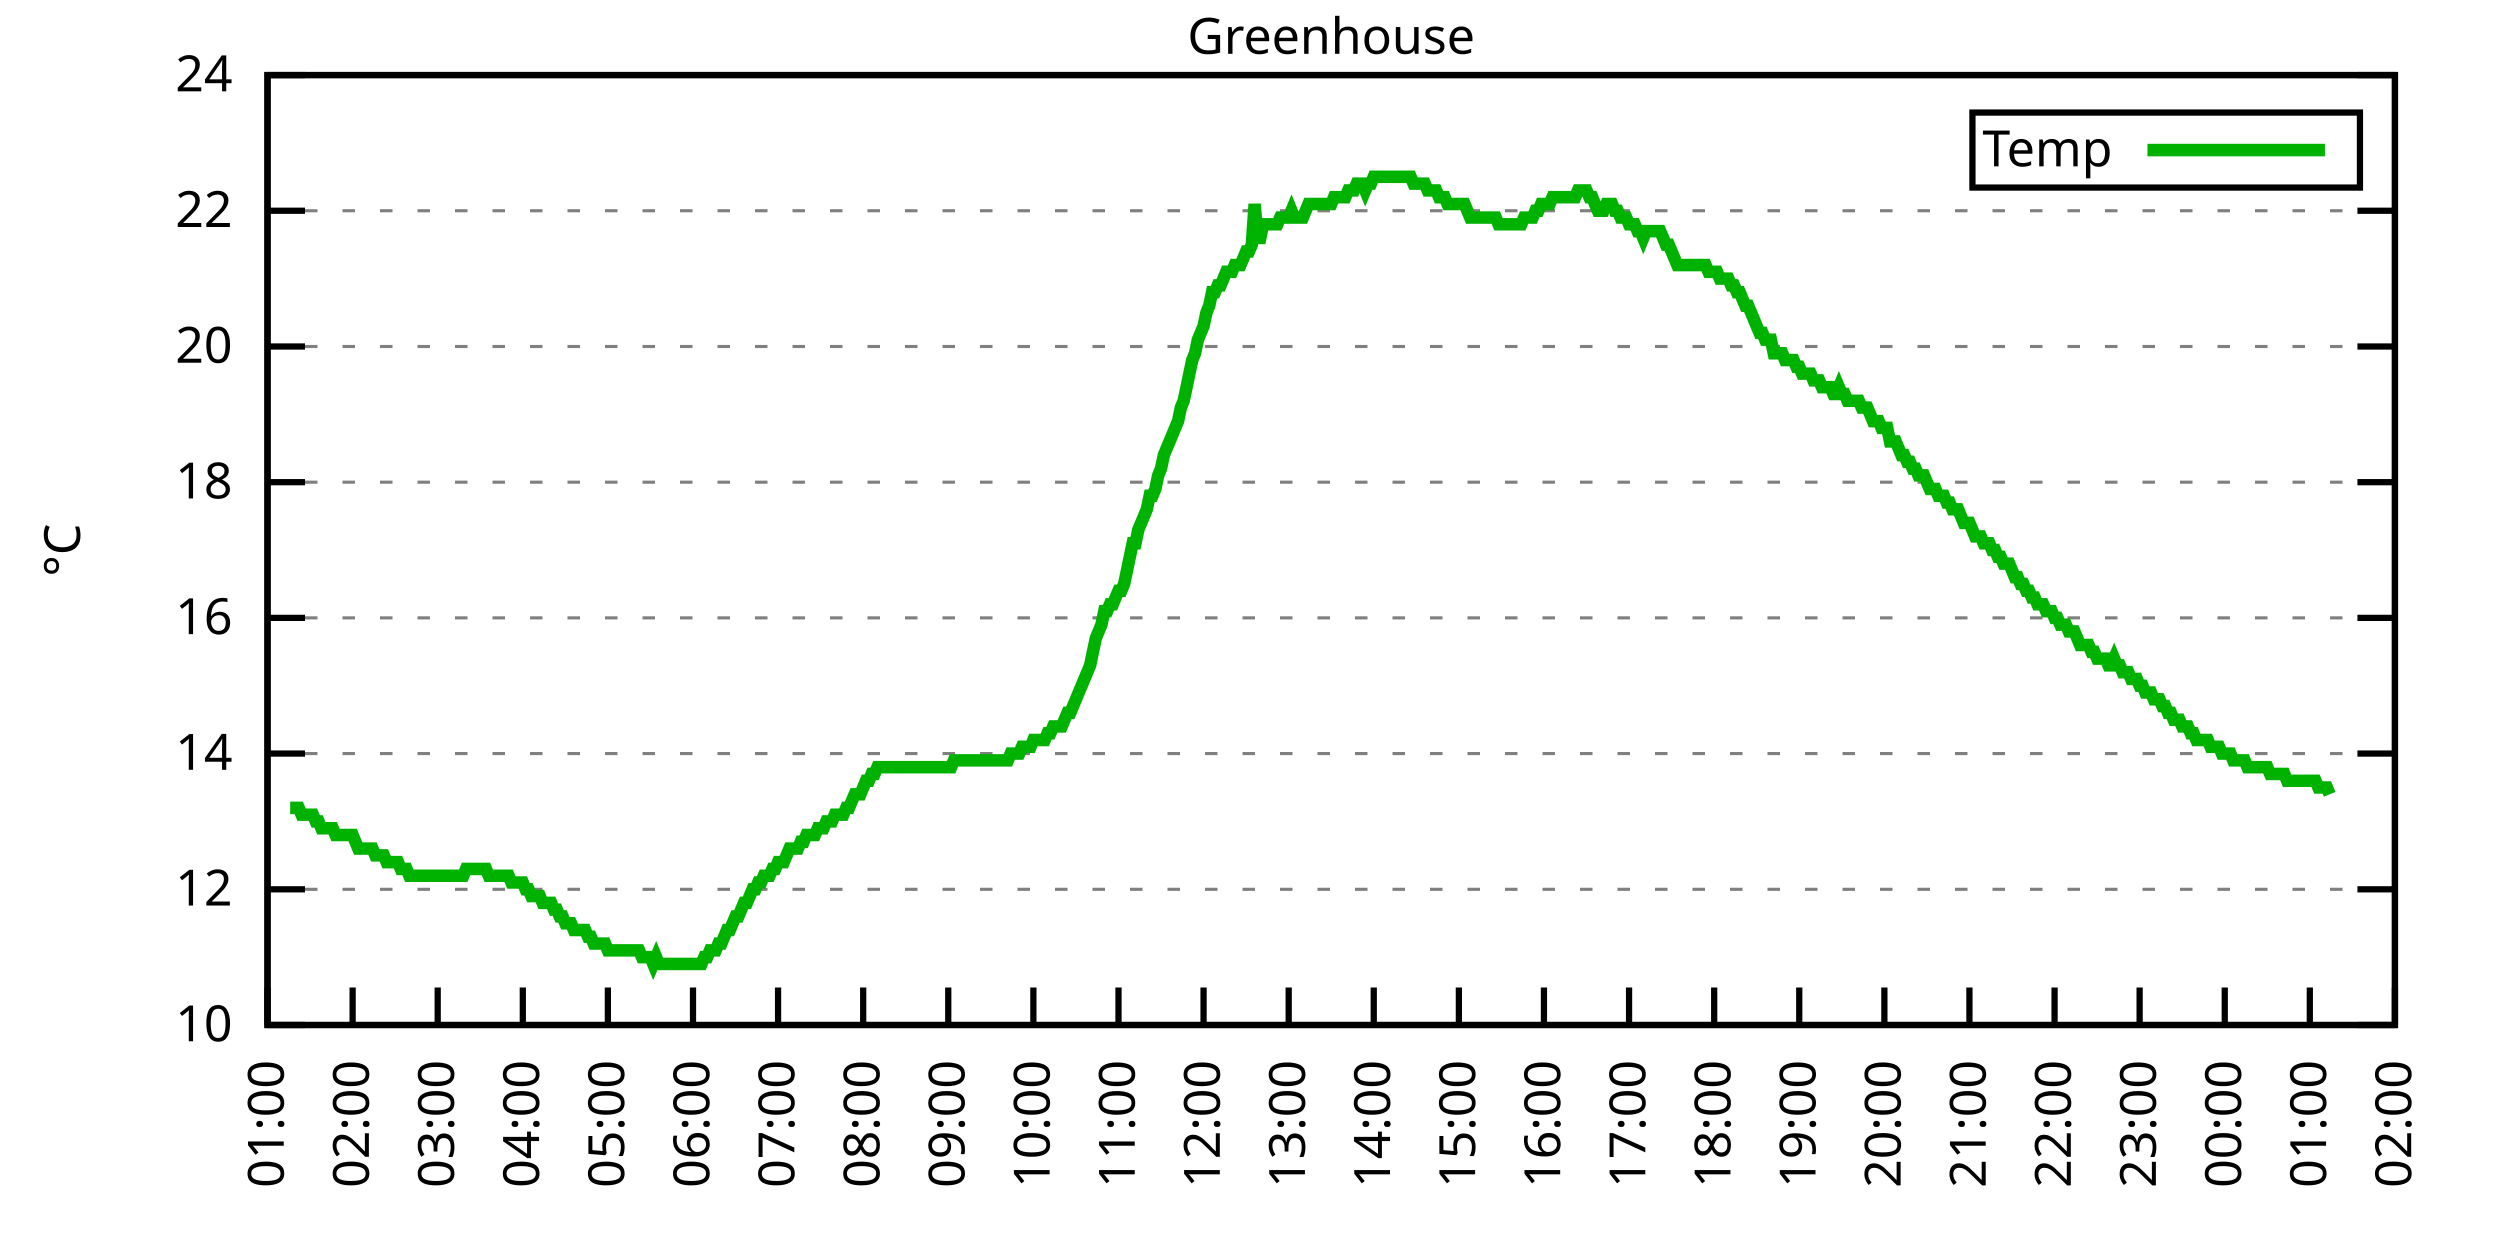
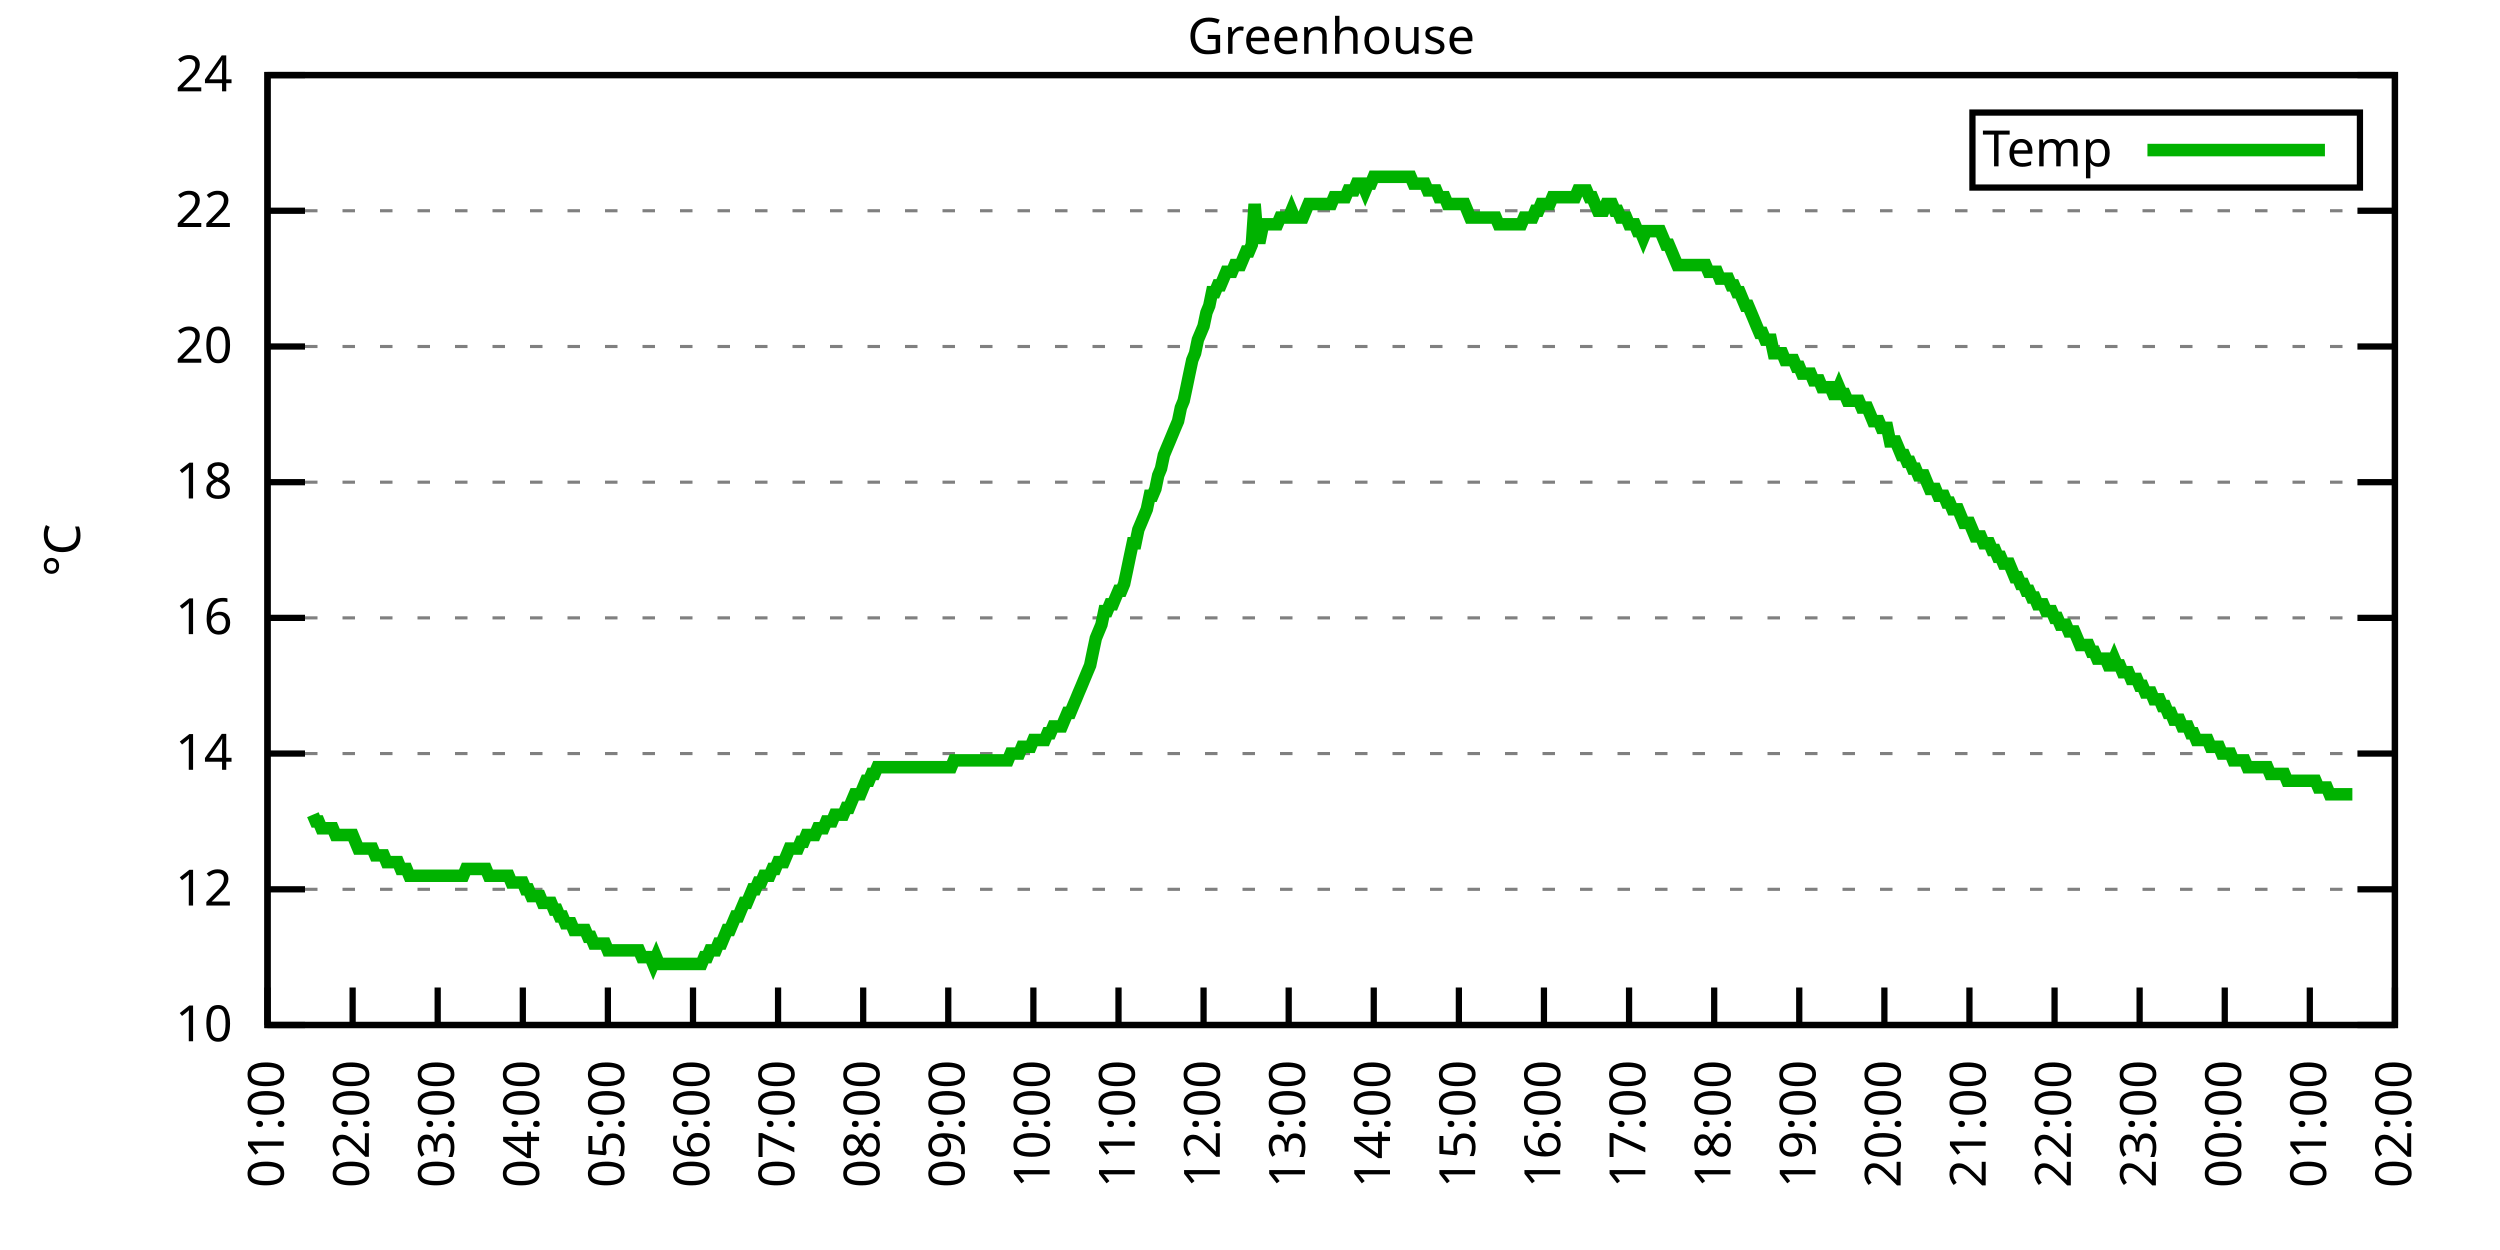
<svg xmlns="http://www.w3.org/2000/svg" xmlns:xlink="http://www.w3.org/1999/xlink" width="400" height="200" viewBox="0 0 400 200">
  <g id="gnuplot_canvas">
    <rect x="0" y="0" width="400" height="200" fill="none" />
    <defs>
      <circle id="gpDot" r="0.5" stroke-width="0.5" stroke="currentColor" />
      <path id="gpPt0" stroke-width="0.333" stroke="currentColor" d="M-1,0 h2 M0,-1 v2" />
      <path id="gpPt1" stroke-width="0.333" stroke="currentColor" d="M-1,-1 L1,1 M1,-1 L-1,1" />
      <path id="gpPt2" stroke-width="0.333" stroke="currentColor" d="M-1,0 L1,0 M0,-1 L0,1 M-1,-1 L1,1 M-1,1 L1,-1" />
      <rect id="gpPt3" stroke-width="0.333" stroke="currentColor" x="-1" y="-1" width="2" height="2" />
      <rect id="gpPt4" stroke-width="0.333" stroke="currentColor" fill="currentColor" x="-1" y="-1" width="2" height="2" />
      <circle id="gpPt5" stroke-width="0.333" stroke="currentColor" cx="0" cy="0" r="1" />
      <use xlink:href="#gpPt5" id="gpPt6" fill="currentColor" stroke="none" />
      <path id="gpPt7" stroke-width="0.333" stroke="currentColor" d="M0,-1.33 L-1.33,0.67 L1.33,0.67 z" />
      <use xlink:href="#gpPt7" id="gpPt8" fill="currentColor" stroke="none" />
      <use xlink:href="#gpPt7" id="gpPt9" stroke="currentColor" transform="rotate(180)" />
      <use xlink:href="#gpPt9" id="gpPt10" fill="currentColor" stroke="none" />
      <use xlink:href="#gpPt3" id="gpPt11" stroke="currentColor" transform="rotate(45)" />
      <use xlink:href="#gpPt11" id="gpPt12" fill="currentColor" stroke="none" />
      <path id="gpPt13" stroke-width="0.333" stroke="currentColor" d="M0,1.330 L1.265,0.411 L0.782,-1.067 L-0.782,-1.076 L-1.265,0.411 z" />
      <use xlink:href="#gpPt13" id="gpPt14" fill="currentColor" stroke="none" />
      <filter id="textbox" filterUnits="objectBoundingBox" x="0" y="0" height="1" width="1">
        <feFlood flood-color="white" flood-opacity="1" result="bgnd" />
        <feComposite in="SourceGraphic" in2="bgnd" operator="atop" />
      </filter>
      <filter id="greybox" filterUnits="objectBoundingBox" x="0" y="0" height="1" width="1">
        <feFlood flood-color="lightgrey" flood-opacity="1" result="grey" />
        <feComposite in="SourceGraphic" in2="grey" operator="atop" />
      </filter>
    </defs>
    <g fill="none" color="white" stroke="currentColor" stroke-width="1.00" stroke-linecap="butt" stroke-linejoin="miter">
</g>
    <g fill="none" color="black" stroke="currentColor" stroke-width="1.00" stroke-linecap="butt" stroke-linejoin="miter">
      <g stroke="none" shape-rendering="crispEdges">
        <polygon fill="rgb(255, 255, 255)" points="42.80,164.00 383.18,164.00 383.18,12.02 42.80,12.02 " />
      </g>
    </g>
    <g fill="none" color="black" stroke="currentColor" stroke-width="1.00" stroke-linecap="butt" stroke-linejoin="miter">
</g>
    <g fill="none" color="black" stroke="black" stroke-width="0.50" stroke-linecap="butt" stroke-linejoin="miter">
</g>
    <g fill="none" color="gray" stroke="currentColor" stroke-width="0.50" stroke-linecap="butt" stroke-linejoin="miter">
      <path stroke="gray" stroke-dasharray="2,4" class="gridline" d="M42.80,164.00 L383.19,164.00  " />
    </g>
    <g fill="none" color="gray" stroke="gray" stroke-width="1.00" stroke-linecap="butt" stroke-linejoin="miter">
</g>
    <g fill="none" color="black" stroke="currentColor" stroke-width="1.00" stroke-linecap="butt" stroke-linejoin="miter">
      <path stroke="black" d="M42.80,164.00 L48.80,164.00 M383.19,164.00 L377.19,164.00  " />
      <g transform="translate(37.20,166.60)" stroke="none" fill="black" font-family="Sans" font-size="8.00" text-anchor="end">
        <text>
          <tspan font-family="Sans"> 10</tspan>
        </text>
      </g>
    </g>
    <g fill="none" color="black" stroke="currentColor" stroke-width="1.00" stroke-linecap="butt" stroke-linejoin="miter">
</g>
    <g fill="none" color="black" stroke="black" stroke-width="0.50" stroke-linecap="butt" stroke-linejoin="miter">
</g>
    <g fill="none" color="gray" stroke="currentColor" stroke-width="0.50" stroke-linecap="butt" stroke-linejoin="miter">
      <path stroke="gray" stroke-dasharray="2,4" class="gridline" d="M42.80,142.29 L383.19,142.29  " />
    </g>
    <g fill="none" color="gray" stroke="gray" stroke-width="1.00" stroke-linecap="butt" stroke-linejoin="miter">
</g>
    <g fill="none" color="black" stroke="currentColor" stroke-width="1.00" stroke-linecap="butt" stroke-linejoin="miter">
      <path stroke="black" d="M42.80,142.29 L48.80,142.29 M383.19,142.29 L377.19,142.29  " />
      <g transform="translate(37.20,144.89)" stroke="none" fill="black" font-family="Sans" font-size="8.00" text-anchor="end">
        <text>
          <tspan font-family="Sans"> 12</tspan>
        </text>
      </g>
    </g>
    <g fill="none" color="black" stroke="currentColor" stroke-width="1.00" stroke-linecap="butt" stroke-linejoin="miter">
</g>
    <g fill="none" color="black" stroke="black" stroke-width="0.50" stroke-linecap="butt" stroke-linejoin="miter">
</g>
    <g fill="none" color="gray" stroke="currentColor" stroke-width="0.50" stroke-linecap="butt" stroke-linejoin="miter">
      <path stroke="gray" stroke-dasharray="2,4" class="gridline" d="M42.80,120.57 L383.19,120.57  " />
    </g>
    <g fill="none" color="gray" stroke="gray" stroke-width="1.00" stroke-linecap="butt" stroke-linejoin="miter">
</g>
    <g fill="none" color="black" stroke="currentColor" stroke-width="1.00" stroke-linecap="butt" stroke-linejoin="miter">
      <path stroke="black" d="M42.80,120.57 L48.80,120.57 M383.19,120.57 L377.19,120.57  " />
      <g transform="translate(37.20,123.17)" stroke="none" fill="black" font-family="Sans" font-size="8.00" text-anchor="end">
        <text>
          <tspan font-family="Sans"> 14</tspan>
        </text>
      </g>
    </g>
    <g fill="none" color="black" stroke="currentColor" stroke-width="1.00" stroke-linecap="butt" stroke-linejoin="miter">
</g>
    <g fill="none" color="black" stroke="black" stroke-width="0.50" stroke-linecap="butt" stroke-linejoin="miter">
</g>
    <g fill="none" color="gray" stroke="currentColor" stroke-width="0.50" stroke-linecap="butt" stroke-linejoin="miter">
      <path stroke="gray" stroke-dasharray="2,4" class="gridline" d="M42.80,98.86 L383.19,98.86  " />
    </g>
    <g fill="none" color="gray" stroke="gray" stroke-width="1.00" stroke-linecap="butt" stroke-linejoin="miter">
</g>
    <g fill="none" color="black" stroke="currentColor" stroke-width="1.00" stroke-linecap="butt" stroke-linejoin="miter">
      <path stroke="black" d="M42.80,98.86 L48.80,98.86 M383.19,98.86 L377.19,98.86  " />
      <g transform="translate(37.20,101.46)" stroke="none" fill="black" font-family="Sans" font-size="8.00" text-anchor="end">
        <text>
          <tspan font-family="Sans"> 16</tspan>
        </text>
      </g>
    </g>
    <g fill="none" color="black" stroke="currentColor" stroke-width="1.00" stroke-linecap="butt" stroke-linejoin="miter">
</g>
    <g fill="none" color="black" stroke="black" stroke-width="0.50" stroke-linecap="butt" stroke-linejoin="miter">
</g>
    <g fill="none" color="gray" stroke="currentColor" stroke-width="0.50" stroke-linecap="butt" stroke-linejoin="miter">
      <path stroke="gray" stroke-dasharray="2,4" class="gridline" d="M42.80,77.15 L383.19,77.15  " />
    </g>
    <g fill="none" color="gray" stroke="gray" stroke-width="1.00" stroke-linecap="butt" stroke-linejoin="miter">
</g>
    <g fill="none" color="black" stroke="currentColor" stroke-width="1.00" stroke-linecap="butt" stroke-linejoin="miter">
      <path stroke="black" d="M42.80,77.15 L48.80,77.15 M383.19,77.15 L377.19,77.15  " />
      <g transform="translate(37.20,79.75)" stroke="none" fill="black" font-family="Sans" font-size="8.00" text-anchor="end">
        <text>
          <tspan font-family="Sans"> 18</tspan>
        </text>
      </g>
    </g>
    <g fill="none" color="black" stroke="currentColor" stroke-width="1.00" stroke-linecap="butt" stroke-linejoin="miter">
</g>
    <g fill="none" color="black" stroke="black" stroke-width="0.50" stroke-linecap="butt" stroke-linejoin="miter">
</g>
    <g fill="none" color="gray" stroke="currentColor" stroke-width="0.50" stroke-linecap="butt" stroke-linejoin="miter">
      <path stroke="gray" stroke-dasharray="2,4" class="gridline" d="M42.80,55.44 L383.19,55.44  " />
    </g>
    <g fill="none" color="gray" stroke="gray" stroke-width="1.00" stroke-linecap="butt" stroke-linejoin="miter">
</g>
    <g fill="none" color="black" stroke="currentColor" stroke-width="1.00" stroke-linecap="butt" stroke-linejoin="miter">
      <path stroke="black" d="M42.80,55.44 L48.80,55.44 M383.19,55.44 L377.19,55.44  " />
      <g transform="translate(37.20,58.04)" stroke="none" fill="black" font-family="Sans" font-size="8.00" text-anchor="end">
        <text>
          <tspan font-family="Sans"> 20</tspan>
        </text>
      </g>
    </g>
    <g fill="none" color="black" stroke="currentColor" stroke-width="1.00" stroke-linecap="butt" stroke-linejoin="miter">
</g>
    <g fill="none" color="black" stroke="black" stroke-width="0.50" stroke-linecap="butt" stroke-linejoin="miter">
</g>
    <g fill="none" color="gray" stroke="currentColor" stroke-width="0.50" stroke-linecap="butt" stroke-linejoin="miter">
      <path stroke="gray" stroke-dasharray="2,4" class="gridline" d="M42.80,33.72 L383.19,33.72  " />
    </g>
    <g fill="none" color="gray" stroke="gray" stroke-width="1.00" stroke-linecap="butt" stroke-linejoin="miter">
</g>
    <g fill="none" color="black" stroke="currentColor" stroke-width="1.00" stroke-linecap="butt" stroke-linejoin="miter">
      <path stroke="black" d="M42.80,33.72 L48.80,33.72 M383.19,33.72 L377.19,33.72  " />
      <g transform="translate(37.20,36.32)" stroke="none" fill="black" font-family="Sans" font-size="8.00" text-anchor="end">
        <text>
          <tspan font-family="Sans"> 22</tspan>
        </text>
      </g>
    </g>
    <g fill="none" color="black" stroke="currentColor" stroke-width="1.00" stroke-linecap="butt" stroke-linejoin="miter">
</g>
    <g fill="none" color="black" stroke="black" stroke-width="0.50" stroke-linecap="butt" stroke-linejoin="miter">
</g>
    <g fill="none" color="gray" stroke="currentColor" stroke-width="0.50" stroke-linecap="butt" stroke-linejoin="miter">
      <path stroke="gray" stroke-dasharray="2,4" class="gridline" d="M42.80,12.01 L383.19,12.01  " />
    </g>
    <g fill="none" color="gray" stroke="gray" stroke-width="1.00" stroke-linecap="butt" stroke-linejoin="miter">
</g>
    <g fill="none" color="black" stroke="currentColor" stroke-width="1.00" stroke-linecap="butt" stroke-linejoin="miter">
      <path stroke="black" d="M42.80,12.01 L48.80,12.01 M383.19,12.01 L377.19,12.01  " />
      <g transform="translate(37.20,14.61)" stroke="none" fill="black" font-family="Sans" font-size="8.00" text-anchor="end">
        <text>
          <tspan font-family="Sans"> 24</tspan>
        </text>
      </g>
    </g>
    <g fill="none" color="black" stroke="currentColor" stroke-width="1.00" stroke-linecap="butt" stroke-linejoin="miter">
      <path stroke="black" d="M42.80,164.00 L42.80,158.00  " />
      <g transform="translate(45.40,169.60) rotate(270.00)" stroke="none" fill="black" font-family="Sans" font-size="8.00" text-anchor="end">
        <text>
          <tspan font-family="Sans">01:00</tspan>
        </text>
      </g>
    </g>
    <g fill="none" color="black" stroke="currentColor" stroke-width="1.00" stroke-linecap="butt" stroke-linejoin="miter">
      <path stroke="black" d="M56.42,164.00 L56.42,158.00  " />
      <g transform="translate(59.02,169.60) rotate(270.00)" stroke="none" fill="black" font-family="Sans" font-size="8.00" text-anchor="end">
        <text>
          <tspan font-family="Sans">02:00</tspan>
        </text>
      </g>
    </g>
    <g fill="none" color="black" stroke="currentColor" stroke-width="1.00" stroke-linecap="butt" stroke-linejoin="miter">
      <path stroke="black" d="M70.03,164.00 L70.03,158.00  " />
      <g transform="translate(72.63,169.60) rotate(270.00)" stroke="none" fill="black" font-family="Sans" font-size="8.00" text-anchor="end">
        <text>
          <tspan font-family="Sans">03:00</tspan>
        </text>
      </g>
    </g>
    <g fill="none" color="black" stroke="currentColor" stroke-width="1.00" stroke-linecap="butt" stroke-linejoin="miter">
      <path stroke="black" d="M83.65,164.00 L83.65,158.00  " />
      <g transform="translate(86.25,169.60) rotate(270.00)" stroke="none" fill="black" font-family="Sans" font-size="8.00" text-anchor="end">
        <text>
          <tspan font-family="Sans">04:00</tspan>
        </text>
      </g>
    </g>
    <g fill="none" color="black" stroke="currentColor" stroke-width="1.00" stroke-linecap="butt" stroke-linejoin="miter">
      <path stroke="black" d="M97.26,164.00 L97.26,158.00  " />
      <g transform="translate(99.86,169.60) rotate(270.00)" stroke="none" fill="black" font-family="Sans" font-size="8.00" text-anchor="end">
        <text>
          <tspan font-family="Sans">05:00</tspan>
        </text>
      </g>
    </g>
    <g fill="none" color="black" stroke="currentColor" stroke-width="1.00" stroke-linecap="butt" stroke-linejoin="miter">
      <path stroke="black" d="M110.88,164.00 L110.88,158.00  " />
      <g transform="translate(113.48,169.60) rotate(270.00)" stroke="none" fill="black" font-family="Sans" font-size="8.00" text-anchor="end">
        <text>
          <tspan font-family="Sans">06:00</tspan>
        </text>
      </g>
    </g>
    <g fill="none" color="black" stroke="currentColor" stroke-width="1.00" stroke-linecap="butt" stroke-linejoin="miter">
      <path stroke="black" d="M124.49,164.00 L124.49,158.00  " />
      <g transform="translate(127.09,169.60) rotate(270.00)" stroke="none" fill="black" font-family="Sans" font-size="8.00" text-anchor="end">
        <text>
          <tspan font-family="Sans">07:00</tspan>
        </text>
      </g>
    </g>
    <g fill="none" color="black" stroke="currentColor" stroke-width="1.00" stroke-linecap="butt" stroke-linejoin="miter">
      <path stroke="black" d="M138.11,164.00 L138.11,158.00  " />
      <g transform="translate(140.71,169.60) rotate(270.00)" stroke="none" fill="black" font-family="Sans" font-size="8.00" text-anchor="end">
        <text>
          <tspan font-family="Sans">08:00</tspan>
        </text>
      </g>
    </g>
    <g fill="none" color="black" stroke="currentColor" stroke-width="1.00" stroke-linecap="butt" stroke-linejoin="miter">
      <path stroke="black" d="M151.72,164.00 L151.72,158.00  " />
      <g transform="translate(154.32,169.60) rotate(270.00)" stroke="none" fill="black" font-family="Sans" font-size="8.00" text-anchor="end">
        <text>
          <tspan font-family="Sans">09:00</tspan>
        </text>
      </g>
    </g>
    <g fill="none" color="black" stroke="currentColor" stroke-width="1.00" stroke-linecap="butt" stroke-linejoin="miter">
      <path stroke="black" d="M165.34,164.00 L165.34,158.00  " />
      <g transform="translate(167.94,169.60) rotate(270.00)" stroke="none" fill="black" font-family="Sans" font-size="8.00" text-anchor="end">
        <text>
          <tspan font-family="Sans">10:00</tspan>
        </text>
      </g>
    </g>
    <g fill="none" color="black" stroke="currentColor" stroke-width="1.00" stroke-linecap="butt" stroke-linejoin="miter">
      <path stroke="black" d="M178.96,164.00 L178.96,158.00  " />
      <g transform="translate(181.56,169.60) rotate(270.00)" stroke="none" fill="black" font-family="Sans" font-size="8.00" text-anchor="end">
        <text>
          <tspan font-family="Sans">11:00</tspan>
        </text>
      </g>
    </g>
    <g fill="none" color="black" stroke="currentColor" stroke-width="1.00" stroke-linecap="butt" stroke-linejoin="miter">
      <path stroke="black" d="M192.57,164.00 L192.57,158.00  " />
      <g transform="translate(195.17,169.60) rotate(270.00)" stroke="none" fill="black" font-family="Sans" font-size="8.00" text-anchor="end">
        <text>
          <tspan font-family="Sans">12:00</tspan>
        </text>
      </g>
    </g>
    <g fill="none" color="black" stroke="currentColor" stroke-width="1.00" stroke-linecap="butt" stroke-linejoin="miter">
      <path stroke="black" d="M206.19,164.00 L206.19,158.00  " />
      <g transform="translate(208.79,169.60) rotate(270.00)" stroke="none" fill="black" font-family="Sans" font-size="8.00" text-anchor="end">
        <text>
          <tspan font-family="Sans">13:00</tspan>
        </text>
      </g>
    </g>
    <g fill="none" color="black" stroke="currentColor" stroke-width="1.00" stroke-linecap="butt" stroke-linejoin="miter">
      <path stroke="black" d="M219.80,164.00 L219.80,158.00  " />
      <g transform="translate(222.40,169.60) rotate(270.00)" stroke="none" fill="black" font-family="Sans" font-size="8.00" text-anchor="end">
        <text>
          <tspan font-family="Sans">14:00</tspan>
        </text>
      </g>
    </g>
    <g fill="none" color="black" stroke="currentColor" stroke-width="1.00" stroke-linecap="butt" stroke-linejoin="miter">
      <path stroke="black" d="M233.42,164.00 L233.42,158.00  " />
      <g transform="translate(236.02,169.60) rotate(270.00)" stroke="none" fill="black" font-family="Sans" font-size="8.00" text-anchor="end">
        <text>
          <tspan font-family="Sans">15:00</tspan>
        </text>
      </g>
    </g>
    <g fill="none" color="black" stroke="currentColor" stroke-width="1.00" stroke-linecap="butt" stroke-linejoin="miter">
      <path stroke="black" d="M247.03,164.00 L247.03,158.00  " />
      <g transform="translate(249.63,169.60) rotate(270.00)" stroke="none" fill="black" font-family="Sans" font-size="8.00" text-anchor="end">
        <text>
          <tspan font-family="Sans">16:00</tspan>
        </text>
      </g>
    </g>
    <g fill="none" color="black" stroke="currentColor" stroke-width="1.00" stroke-linecap="butt" stroke-linejoin="miter">
      <path stroke="black" d="M260.65,164.00 L260.65,158.00  " />
      <g transform="translate(263.25,169.60) rotate(270.00)" stroke="none" fill="black" font-family="Sans" font-size="8.00" text-anchor="end">
        <text>
          <tspan font-family="Sans">17:00</tspan>
        </text>
      </g>
    </g>
    <g fill="none" color="black" stroke="currentColor" stroke-width="1.00" stroke-linecap="butt" stroke-linejoin="miter">
      <path stroke="black" d="M274.27,164.00 L274.27,158.00  " />
      <g transform="translate(276.87,169.60) rotate(270.00)" stroke="none" fill="black" font-family="Sans" font-size="8.00" text-anchor="end">
        <text>
          <tspan font-family="Sans">18:00</tspan>
        </text>
      </g>
    </g>
    <g fill="none" color="black" stroke="currentColor" stroke-width="1.00" stroke-linecap="butt" stroke-linejoin="miter">
      <path stroke="black" d="M287.88,164.00 L287.88,158.00  " />
      <g transform="translate(290.48,169.60) rotate(270.00)" stroke="none" fill="black" font-family="Sans" font-size="8.00" text-anchor="end">
        <text>
          <tspan font-family="Sans">19:00</tspan>
        </text>
      </g>
    </g>
    <g fill="none" color="black" stroke="currentColor" stroke-width="1.00" stroke-linecap="butt" stroke-linejoin="miter">
      <path stroke="black" d="M301.50,164.00 L301.50,158.00  " />
      <g transform="translate(304.10,169.60) rotate(270.00)" stroke="none" fill="black" font-family="Sans" font-size="8.00" text-anchor="end">
        <text>
          <tspan font-family="Sans">20:00</tspan>
        </text>
      </g>
    </g>
    <g fill="none" color="black" stroke="currentColor" stroke-width="1.00" stroke-linecap="butt" stroke-linejoin="miter">
      <path stroke="black" d="M315.11,164.00 L315.11,158.00  " />
      <g transform="translate(317.71,169.60) rotate(270.00)" stroke="none" fill="black" font-family="Sans" font-size="8.00" text-anchor="end">
        <text>
          <tspan font-family="Sans">21:00</tspan>
        </text>
      </g>
    </g>
    <g fill="none" color="black" stroke="currentColor" stroke-width="1.00" stroke-linecap="butt" stroke-linejoin="miter">
      <path stroke="black" d="M328.73,164.00 L328.73,158.00  " />
      <g transform="translate(331.33,169.60) rotate(270.00)" stroke="none" fill="black" font-family="Sans" font-size="8.00" text-anchor="end">
        <text>
          <tspan font-family="Sans">22:00</tspan>
        </text>
      </g>
    </g>
    <g fill="none" color="black" stroke="currentColor" stroke-width="1.00" stroke-linecap="butt" stroke-linejoin="miter">
      <path stroke="black" d="M342.34,164.00 L342.34,158.00  " />
      <g transform="translate(344.94,169.60) rotate(270.00)" stroke="none" fill="black" font-family="Sans" font-size="8.00" text-anchor="end">
        <text>
          <tspan font-family="Sans">23:00</tspan>
        </text>
      </g>
    </g>
    <g fill="none" color="black" stroke="currentColor" stroke-width="1.00" stroke-linecap="butt" stroke-linejoin="miter">
      <path stroke="black" d="M355.96,164.00 L355.96,158.00  " />
      <g transform="translate(358.56,169.60) rotate(270.00)" stroke="none" fill="black" font-family="Sans" font-size="8.00" text-anchor="end">
        <text>
          <tspan font-family="Sans">00:00</tspan>
        </text>
      </g>
    </g>
    <g fill="none" color="black" stroke="currentColor" stroke-width="1.00" stroke-linecap="butt" stroke-linejoin="miter">
      <path stroke="black" d="M369.57,164.00 L369.57,158.00  " />
      <g transform="translate(372.17,169.60) rotate(270.00)" stroke="none" fill="black" font-family="Sans" font-size="8.00" text-anchor="end">
        <text>
          <tspan font-family="Sans">01:00</tspan>
        </text>
      </g>
    </g>
    <g fill="none" color="black" stroke="currentColor" stroke-width="1.00" stroke-linecap="butt" stroke-linejoin="miter">
      <path stroke="black" d="M383.19,164.00 L383.19,158.00  " />
      <g transform="translate(385.79,169.60) rotate(270.00)" stroke="none" fill="black" font-family="Sans" font-size="8.00" text-anchor="end">
        <text>
          <tspan font-family="Sans">02:00</tspan>
        </text>
      </g>
    </g>
    <g fill="none" color="black" stroke="currentColor" stroke-width="1.00" stroke-linecap="butt" stroke-linejoin="miter">
</g>
    <g fill="none" color="black" stroke="currentColor" stroke-width="1.00" stroke-linecap="butt" stroke-linejoin="miter">
      <path stroke="black" d="M42.80,12.01 L42.80,164.00 L383.19,164.00 L383.19,12.01 L42.80,12.01 Z  " />
    </g>
    <g fill="none" color="black" stroke="currentColor" stroke-width="1.00" stroke-linecap="butt" stroke-linejoin="miter">
</g>
    <g fill="none" color="black" stroke="currentColor" stroke-width="1.00" stroke-linecap="butt" stroke-linejoin="miter">
      <path stroke="black" d="M315.59,30.01 L315.59,18.01 L377.59,18.01 L377.59,30.01 L315.59,30.01 Z  " />
    </g>
    <g id="Greenhouse_plot_1">
      <g fill="none" color="white" stroke="black" stroke-width="2.00" stroke-linecap="butt" stroke-linejoin="miter">
</g>
      <g fill="none" color="black" stroke="currentColor" stroke-width="2.00" stroke-linecap="butt" stroke-linejoin="miter">
        <g transform="translate(337.99,26.61)" stroke="none" fill="black" font-family="Sans" font-size="8.00" text-anchor="end">
          <text>
            <tspan font-family="Sans">Temp</tspan>
          </text>
        </g>
      </g>
      <g fill="none" color="black" stroke="currentColor" stroke-width="2.00" stroke-linecap="butt" stroke-linejoin="miter">
-         <path stroke="rgb(  0, 178,   0)" d="M343.59,24.01 L371.99,24.01 M46.43,129.26 L46.88,129.26 L47.34,129.26 L47.79,129.26 L48.25,130.35 L48.70,130.35   L49.15,130.35 L49.61,130.35 L50.06,130.35 L50.52,131.43 L50.97,131.43 L51.42,132.52 L51.88,132.52 L52.33,132.52   L52.78,132.52 L53.24,132.52 L53.69,133.60 L54.15,133.60 L54.60,133.60 L55.05,133.60 L55.51,133.60 L55.96,133.60   L56.42,133.60 L56.87,134.69 L57.32,135.77 L57.78,135.77 L58.23,135.77 L58.68,135.77 L59.14,135.77 L59.59,135.77   L60.05,136.86 L60.50,136.86 L60.95,136.86 L61.41,136.86 L61.86,137.94 L62.32,137.94 L62.77,137.94 L63.22,137.94   L63.68,137.94 L64.13,139.03 L64.58,139.03 L65.04,139.03 L65.49,140.12 L65.95,140.12 L66.40,140.12 L66.85,140.12   L67.31,140.12 L67.76,140.12 L68.22,140.12 L68.67,140.12 L69.12,140.12 L69.58,140.12 L70.03,140.12 L70.49,140.12   L70.94,140.12 L71.39,140.12 L71.85,140.12 L72.30,140.12 L72.75,140.12 L73.21,140.12 L73.66,140.12 L74.12,140.12   L74.57,139.03 L75.02,139.03 L75.48,139.03 L75.93,139.03 L76.39,139.03 L76.84,139.03 L77.29,139.03 L77.75,139.03   L78.20,140.12 L78.65,140.12 L79.11,140.12 L79.56,140.12 L80.02,140.12 L80.47,140.12 L80.92,140.12 L81.38,140.12   L81.83,141.20 L82.29,141.20 L82.74,141.20 L83.19,141.20 L83.65,141.20 L84.10,142.29 L84.55,142.29 L85.01,143.37   L85.46,143.37 L85.92,143.37 L86.37,143.37 L86.82,144.46 L87.28,144.46 L87.73,144.46 L88.19,144.46 L88.64,145.54   L89.09,145.54 L89.55,146.63 L90.00,146.63 L90.45,147.72 L90.91,147.72 L91.36,147.72 L91.82,148.80 L92.27,148.80   L92.72,148.80 L93.18,148.80 L93.63,148.80 L94.09,149.89 L94.54,149.89 L94.99,150.97 L95.45,150.97 L95.90,150.97   L96.35,150.97 L96.81,150.97 L97.26,152.06 L97.72,152.06 L98.17,152.06 L98.62,152.06 L99.08,152.06 L99.53,152.06   L99.99,152.06 L100.44,152.06 L100.89,152.06 L101.35,152.06 L101.80,152.06 L102.25,152.06 L102.71,153.14 L103.16,153.14   L103.62,153.14 L104.07,153.14 L104.52,154.23 L104.98,153.14 L105.43,154.23 L105.89,154.23 L106.34,154.23 L106.79,154.23   L107.25,154.23 L107.70,154.23 L108.15,154.23 L108.61,154.23 L109.06,154.23 L109.52,154.23 L109.97,154.23 L110.42,154.23   L110.88,154.23 L111.33,154.23 L111.79,154.23 L112.24,154.23 L112.69,153.14 L113.15,153.14 L113.60,152.06 L114.05,152.06   L114.51,152.06 L114.96,150.97 L115.42,150.97 L115.87,149.89 L116.32,148.80 L116.78,148.80 L117.23,147.72 L117.69,146.63   L118.14,146.63 L118.59,145.54 L119.05,144.46 L119.50,144.46 L119.96,143.37 L120.41,142.29 L120.86,142.29 L121.32,141.20   L121.77,141.20 L122.22,140.12 L122.68,140.12 L123.13,140.12 L123.59,139.03 L124.04,139.03 L124.49,137.94 L124.95,137.94   L125.40,137.94 L125.86,136.86 L126.31,135.77 L126.76,135.77 L127.22,135.77 L127.67,135.77 L128.12,134.69 L128.58,134.69   L129.03,133.60 L129.49,133.60 L129.94,133.60 L130.39,133.60 L130.85,132.52 L131.30,132.52 L131.76,132.52 L132.21,131.43   L132.66,131.43 L133.12,131.43 L133.57,130.35 L134.02,130.35 L134.48,130.35 L134.93,130.35 L135.39,129.26 L135.84,129.26   L136.29,128.17 L136.75,127.09 L137.20,127.09 L137.66,127.09 L138.11,126.00 L138.56,124.92 L139.02,124.92 L139.47,123.83   L139.92,123.83 L140.38,122.75 L140.83,122.75 L141.29,122.75 L141.74,122.75 L142.19,122.75 L142.65,122.75 L143.10,122.75   L143.56,122.75 L144.01,122.75 L144.46,122.75 L144.92,122.75 L145.37,122.75 L145.82,122.75 L146.28,122.75 L146.73,122.75   L147.19,122.75 L147.64,122.75 L148.09,122.75 L148.55,122.75 L149.00,122.75 L149.46,122.75 L149.91,122.75 L150.36,122.75   L150.82,122.75 L151.27,122.75 L151.72,122.75 L152.18,122.75 L152.63,121.66 L153.09,121.66 L153.54,121.66 L153.99,121.66   L154.45,121.66 L154.90,121.66 L155.36,121.66 L155.81,121.66 L156.26,121.66 L156.72,121.66 L157.17,121.66 L157.62,121.66   L158.08,121.66 L158.53,121.66 L158.99,121.66 L159.44,121.66 L159.89,121.66 L160.35,121.66 L160.80,121.66 L161.26,121.66   L161.71,120.57 L162.16,120.57 L162.62,120.57 L163.07,120.57 L163.52,119.49 L163.98,119.49 L164.43,119.49 L164.89,119.49   L165.34,118.40 L165.79,118.40 L166.25,118.40 L166.70,118.40 L167.16,118.40 L167.61,117.32 L168.06,117.32 L168.52,116.23   L168.97,116.23 L169.43,116.23 L169.88,116.23 L170.33,115.15 L170.79,114.06 L171.24,114.06 L171.69,112.97 L172.15,111.89   L172.60,110.80 L173.06,109.72 L173.51,108.63 L173.96,107.55 L174.42,106.46 L174.87,104.29 L175.33,102.12 L175.78,101.03   L176.23,99.95 L176.69,97.78 L177.14,97.78 L177.59,96.69 L178.05,96.69 L178.50,95.60 L178.96,94.52 L179.41,94.52   L179.86,93.43 L180.32,91.26 L180.77,89.09 L181.23,86.92 L181.68,86.92 L182.13,84.75 L182.59,83.66 L183.04,82.58   L183.49,81.49 L183.95,79.32 L184.40,79.32 L184.86,78.23 L185.31,76.06 L185.76,74.98 L186.22,72.81 L186.67,71.72   L187.13,70.63 L187.58,69.55 L188.03,68.46 L188.49,67.38 L188.94,65.21 L189.39,64.12 L189.85,61.95 L190.30,59.78   L190.76,57.61 L191.21,56.52 L191.66,54.35 L192.12,53.26 L192.57,52.18 L193.03,50.01 L193.48,48.92 L193.93,46.75   L194.39,46.75 L194.84,45.66 L195.29,45.66 L195.75,44.58 L196.20,43.49 L196.66,43.49 L197.11,43.49 L197.56,42.41   L198.02,42.41 L198.47,42.41 L198.93,41.32 L199.38,40.24 L199.83,40.24 L200.29,39.15 L200.74,32.64 L201.19,38.07   L201.65,38.07 L202.10,35.89 L202.56,35.89 L203.01,35.89 L203.46,35.89 L203.92,35.89 L204.37,35.89 L204.83,34.81   L205.28,34.81 L205.73,34.81 L206.19,34.81 L206.64,33.72 L207.09,34.81 L207.55,34.81 L208.00,34.81 L208.46,34.81   L208.91,33.72 L209.36,32.64 L209.82,32.64 L210.27,32.64 L210.73,32.64 L211.18,32.64 L211.63,32.64 L212.09,32.64   L212.54,32.64 L213.00,32.64 L213.45,31.55 L213.90,31.55 L214.36,31.55 L214.81,31.55 L215.26,31.55 L215.72,30.47   L216.17,30.47 L216.63,30.47 L217.08,29.38 L217.53,29.38 L217.99,29.38 L218.44,30.47 L218.90,29.38 L219.35,29.38   L219.80,28.29 L220.26,28.29 L220.71,28.29 L221.16,28.29 L221.62,28.29 L222.07,28.29 L222.53,28.29 L222.98,28.29   L223.43,28.29 L223.89,28.29 L224.34,28.29 L224.80,28.29 L225.25,28.29 L225.70,28.29 L226.16,29.38 L226.61,29.38   L227.06,29.38 L227.52,29.38 L227.97,29.38 L228.43,30.47 L228.88,30.47 L229.33,30.47 L229.79,30.47 L230.24,31.55   L230.70,31.55 L231.15,31.55 L231.60,32.64 L232.06,32.64 L232.51,32.64 L232.96,32.64 L233.42,32.64 L233.87,32.64   L234.33,32.64 L234.78,33.72 L235.23,34.81 L235.69,34.81 L236.14,34.81 L236.60,34.81 L237.05,34.81 L237.50,34.81   L237.96,34.81 L238.41,34.81 L238.86,34.81 L239.32,34.81 L239.77,35.89 L240.23,35.89 L240.68,35.89 L241.13,35.89   L241.59,35.89 L242.04,35.89 L242.50,35.89 L242.95,35.89 L243.40,35.89 L243.86,34.81 L244.31,34.81 L244.76,34.81   L245.22,34.81 L245.67,33.72 L246.13,33.72 L246.58,32.64 L247.03,32.64 L247.49,32.64 L247.94,32.64 L248.40,31.55   L248.85,31.55 L249.30,31.55 L249.76,31.55 L250.21,31.55 L250.66,31.55 L251.12,31.55 L251.57,31.55 L252.03,31.55   L252.48,30.47 L252.93,30.47 L253.39,30.47 L253.84,30.47 L254.30,31.55 L254.75,31.55 L255.20,32.64 L255.66,33.72   L256.11,33.72 L256.56,33.72 L257.02,32.64 L257.47,32.64 L257.93,32.64 L258.38,33.72 L258.83,33.72 L259.29,34.81   L259.74,34.81 L260.20,34.81 L260.65,35.89 L261.10,35.89 L261.56,35.89 L262.01,36.98 L262.47,36.98 L262.92,38.07   L263.37,36.98 L263.83,36.98 L264.28,36.98 L264.73,36.98 L265.19,36.98 L265.64,36.98 L266.10,38.07 L266.55,39.15   L267.00,39.15 L267.46,40.24 L267.91,41.32 L268.37,42.41 L268.82,42.41 L269.27,42.41 L269.73,42.41 L270.18,42.41   L270.63,42.41 L271.09,42.41 L271.54,42.41 L272.00,42.41 L272.45,42.41 L272.90,42.41 L273.36,43.49 L273.81,43.49   L274.27,43.49 L274.72,43.49 L275.17,44.58 L275.63,44.58 L276.08,44.58 L276.53,44.58 L276.99,45.66 L277.44,45.66   L277.90,46.75 L278.35,46.75 L278.80,47.84 L279.26,48.92 L279.71,48.92 L280.17,50.01 L280.62,51.09 L281.07,52.18   L281.53,53.26 L281.98,53.26 L282.43,54.35 L282.89,54.35 L283.34,54.35 L283.80,56.52 L284.25,56.52 L284.70,56.52   L285.16,56.52 L285.61,57.61 L286.07,57.61 L286.52,57.61 L286.97,57.61 L287.43,58.69 L287.88,58.69 L288.33,59.78   L288.79,59.78 L289.24,59.78 L289.70,59.78 L290.15,60.86 L290.60,60.86 L291.06,60.86 L291.51,61.95 L291.97,61.95   L292.42,61.95 L292.87,61.95 L293.33,63.04 L293.78,63.04 L294.23,61.95 L294.69,63.04 L295.14,63.04 L295.60,64.12   L296.05,64.12 L296.50,64.12 L296.96,64.12 L297.41,64.12 L297.87,65.21 L298.32,65.21 L298.77,65.21 L299.23,66.29   L299.68,67.38 L300.13,67.38 L300.59,67.38 L301.04,68.46 L301.50,68.46 L301.95,68.46 L302.40,70.63 L302.86,70.63   L303.31,70.63 L303.77,71.72 L304.22,72.81 L304.67,72.81 L305.13,73.89 L305.58,73.89 L306.03,74.98 L306.49,74.98   L306.94,76.06 L307.40,76.06 L307.85,76.06 L308.30,77.15 L308.76,78.23 L309.21,78.23 L309.67,78.23 L310.12,79.32   L310.57,79.32 L311.03,79.32 L311.48,80.41 L311.94,80.41 L312.39,81.49 L312.84,81.49 L313.30,81.49 L313.75,82.58   L314.20,83.66 L314.66,83.66 L315.11,83.66 L315.57,84.75 L316.02,85.83 L316.47,85.83 L316.93,85.83 L317.38,86.92   L317.84,86.92 L318.29,86.92 L318.74,88.00 L319.20,88.00 L319.65,89.09 L320.10,89.09 L320.56,90.18 L321.01,90.18   L321.47,90.18 L321.92,91.26 L322.37,92.35 L322.83,92.35 L323.28,93.43 L323.74,93.43 L324.19,94.52 L324.64,94.52   L325.10,95.60 L325.55,95.60 L326.00,96.69 L326.46,96.69 L326.91,96.69 L327.37,97.78 L327.82,97.78 L328.27,97.78   L328.73,98.86 L329.18,98.86 L329.64,99.95 L330.09,99.95 L330.54,99.95 L331.00,101.03 L331.45,101.03 L331.90,101.03   L332.36,102.12 L332.81,103.20 L333.27,103.20 L333.72,103.20 L334.17,103.20 L334.63,104.29 L335.08,104.29 L335.54,105.38   L335.99,105.38 L336.44,105.38 L336.90,105.38 L337.35,106.46 L337.80,106.46 L338.26,105.38 L338.71,106.46 L339.17,106.46   L339.62,107.55 L340.07,107.55 L340.53,107.55 L340.98,108.63 L341.44,108.63 L341.89,108.63 L342.34,109.72 L342.80,109.72   L343.25,110.80 L343.70,110.80 L344.16,110.80 L344.61,111.89 L345.07,111.89 L345.52,111.89 L345.97,112.97 L346.43,112.97   L346.88,114.06 L347.34,114.06 L347.79,115.15 L348.24,115.15 L348.70,115.15 L349.15,116.23 L349.60,116.23 L350.06,116.23   L350.51,117.32 L350.97,117.32 L351.42,118.40 L351.87,118.40 L352.33,118.40 L352.78,118.40 L353.24,118.40 L353.69,119.49   L354.14,119.49 L354.60,119.49 L355.05,119.49 L355.50,120.57 L355.96,120.57 L356.41,120.57 L356.87,120.57 L357.32,121.66   L357.77,121.66 L358.23,121.66 L358.68,121.66 L359.14,121.66 L359.59,122.75 L360.04,122.75 L360.50,122.75 L360.95,122.75   L361.41,122.75 L361.86,122.75 L362.31,122.75 L362.77,122.75 L363.22,123.83 L363.67,123.83 L364.13,123.83 L364.58,123.83   L365.04,123.83 L365.49,123.83 L365.94,124.92 L366.40,124.92 L366.85,124.92 L367.31,124.92 L367.76,124.92 L368.21,124.92   L368.67,124.92 L369.12,124.92 L369.57,124.92 L370.03,124.92 L370.48,124.92 L370.94,126.00 L371.39,126.00 L371.84,126.00   L372.30,126.00 L372.75,127.09  " />
+         <path stroke="rgb(  0, 178,   0)" d="M343.59,24.01 L371.99,24.01 M50.06,130.35 L50.52,131.43 L50.97,131.43 L51.42,132.52 L51.88,132.52 L52.33,132.52   L52.78,132.52 L53.24,132.52 L53.69,133.60 L54.15,133.60 L54.60,133.60 L55.05,133.60 L55.51,133.60 L55.96,133.60   L56.42,133.60 L56.87,134.69 L57.32,135.77 L57.78,135.77 L58.23,135.77 L58.68,135.77 L59.14,135.77 L59.59,135.77   L60.05,136.86 L60.50,136.86 L60.95,136.86 L61.41,136.86 L61.86,137.94 L62.32,137.94 L62.77,137.94 L63.22,137.94   L63.68,137.94 L64.13,139.03 L64.58,139.03 L65.04,139.03 L65.49,140.12 L65.95,140.12 L66.40,140.12 L66.85,140.12   L67.31,140.12 L67.76,140.12 L68.22,140.12 L68.67,140.12 L69.12,140.12 L69.58,140.12 L70.03,140.12 L70.49,140.12   L70.94,140.12 L71.39,140.12 L71.85,140.12 L72.30,140.12 L72.75,140.12 L73.21,140.12 L73.66,140.12 L74.12,140.12   L74.57,139.03 L75.02,139.03 L75.48,139.03 L75.93,139.03 L76.39,139.03 L76.84,139.03 L77.29,139.03 L77.75,139.03   L78.20,140.12 L78.65,140.12 L79.11,140.12 L79.56,140.12 L80.02,140.12 L80.47,140.12 L80.92,140.12 L81.38,140.12   L81.83,141.20 L82.29,141.20 L82.74,141.20 L83.19,141.20 L83.65,141.20 L84.10,142.29 L84.55,142.29 L85.01,143.37   L85.46,143.37 L85.92,143.37 L86.37,143.37 L86.82,144.46 L87.28,144.46 L87.73,144.46 L88.19,144.46 L88.64,145.54   L89.09,145.54 L89.55,146.63 L90.00,146.63 L90.45,147.72 L90.91,147.72 L91.36,147.72 L91.82,148.80 L92.27,148.80   L92.72,148.80 L93.18,148.80 L93.63,148.80 L94.09,149.89 L94.54,149.89 L94.99,150.97 L95.45,150.97 L95.90,150.97   L96.35,150.97 L96.81,150.97 L97.26,152.06 L97.72,152.06 L98.17,152.06 L98.62,152.06 L99.08,152.06 L99.53,152.06   L99.99,152.06 L100.44,152.06 L100.89,152.06 L101.35,152.06 L101.80,152.06 L102.25,152.06 L102.71,153.14 L103.16,153.14   L103.62,153.14 L104.07,153.14 L104.52,154.23 L104.98,153.14 L105.43,154.23 L105.89,154.23 L106.34,154.23 L106.79,154.23   L107.25,154.23 L107.70,154.23 L108.15,154.23 L108.61,154.23 L109.06,154.23 L109.52,154.23 L109.97,154.23 L110.42,154.23   L110.88,154.23 L111.33,154.23 L111.79,154.23 L112.24,154.23 L112.69,153.14 L113.15,153.14 L113.60,152.06 L114.05,152.06   L114.51,152.06 L114.96,150.97 L115.42,150.97 L115.87,149.89 L116.32,148.80 L116.78,148.80 L117.23,147.72 L117.69,146.63   L118.14,146.63 L118.59,145.54 L119.05,144.46 L119.50,144.46 L119.96,143.37 L120.41,142.29 L120.86,142.29 L121.32,141.20   L121.77,141.20 L122.22,140.12 L122.68,140.12 L123.13,140.12 L123.59,139.03 L124.04,139.03 L124.49,137.94 L124.95,137.94   L125.40,137.94 L125.86,136.86 L126.31,135.77 L126.76,135.77 L127.22,135.77 L127.67,135.77 L128.12,134.69 L128.58,134.69   L129.03,133.60 L129.49,133.60 L129.94,133.60 L130.39,133.60 L130.85,132.52 L131.30,132.52 L131.76,132.52 L132.21,131.43   L132.66,131.43 L133.12,131.43 L133.57,130.35 L134.02,130.35 L134.48,130.35 L134.93,130.35 L135.39,129.26 L135.84,129.26   L136.29,128.17 L136.75,127.09 L137.20,127.09 L137.66,127.09 L138.11,126.00 L138.56,124.92 L139.02,124.92 L139.47,123.83   L139.92,123.83 L140.38,122.75 L140.83,122.75 L141.29,122.75 L141.74,122.75 L142.19,122.75 L142.65,122.75 L143.10,122.75   L143.56,122.75 L144.01,122.75 L144.46,122.75 L144.92,122.75 L145.37,122.75 L145.82,122.75 L146.28,122.75 L146.73,122.75   L147.19,122.75 L147.64,122.75 L148.09,122.75 L148.55,122.75 L149.00,122.75 L149.46,122.75 L149.91,122.75 L150.36,122.75   L150.82,122.75 L151.27,122.75 L151.72,122.75 L152.18,122.75 L152.63,121.66 L153.09,121.66 L153.54,121.66 L153.99,121.66   L154.45,121.66 L154.90,121.66 L155.36,121.66 L155.81,121.66 L156.26,121.66 L156.72,121.66 L157.17,121.66 L157.62,121.66   L158.08,121.66 L158.53,121.66 L158.99,121.66 L159.44,121.66 L159.89,121.66 L160.35,121.66 L160.80,121.66 L161.26,121.66   L161.71,120.57 L162.16,120.57 L162.62,120.57 L163.07,120.57 L163.52,119.49 L163.98,119.49 L164.43,119.49 L164.89,119.49   L165.34,118.40 L165.79,118.40 L166.25,118.40 L166.70,118.40 L167.16,118.40 L167.61,117.32 L168.06,117.32 L168.52,116.23   L168.97,116.23 L169.43,116.23 L169.88,116.23 L170.33,115.15 L170.79,114.06 L171.24,114.06 L171.69,112.97 L172.15,111.89   L172.60,110.80 L173.06,109.72 L173.51,108.63 L173.96,107.55 L174.42,106.46 L174.87,104.29 L175.33,102.12 L175.78,101.03   L176.23,99.95 L176.69,97.78 L177.14,97.78 L177.59,96.69 L178.05,96.69 L178.50,95.60 L178.96,94.52 L179.41,94.52   L179.86,93.43 L180.32,91.26 L180.77,89.09 L181.23,86.92 L181.68,86.92 L182.13,84.75 L182.59,83.66 L183.04,82.58   L183.49,81.49 L183.95,79.32 L184.40,79.32 L184.86,78.23 L185.31,76.06 L185.76,74.98 L186.22,72.81 L186.67,71.72   L187.13,70.63 L187.58,69.55 L188.03,68.46 L188.49,67.38 L188.94,65.21 L189.39,64.12 L189.85,61.95 L190.30,59.78   L190.76,57.61 L191.21,56.52 L191.66,54.35 L192.12,53.26 L192.57,52.18 L193.03,50.01 L193.48,48.92 L193.93,46.75   L194.39,46.75 L194.84,45.66 L195.29,45.66 L195.75,44.58 L196.20,43.49 L196.66,43.49 L197.11,43.49 L197.56,42.41   L198.02,42.41 L198.47,42.41 L198.93,41.32 L199.38,40.24 L199.83,40.24 L200.29,39.15 L200.74,32.64 L201.19,38.07   L201.65,38.07 L202.10,35.89 L202.56,35.89 L203.01,35.89 L203.46,35.89 L203.92,35.89 L204.37,35.89 L204.83,34.81   L205.28,34.81 L205.73,34.81 L206.19,34.81 L206.64,33.72 L207.09,34.81 L207.55,34.81 L208.00,34.81 L208.46,34.81   L208.91,33.72 L209.36,32.64 L209.82,32.64 L210.27,32.64 L210.73,32.64 L211.18,32.64 L211.63,32.64 L212.09,32.64   L212.54,32.64 L213.00,32.64 L213.45,31.55 L213.90,31.55 L214.36,31.55 L214.81,31.55 L215.26,31.55 L215.72,30.47   L216.17,30.47 L216.63,30.47 L217.08,29.38 L217.53,29.38 L217.99,29.38 L218.44,30.47 L218.90,29.38 L219.35,29.38   L219.80,28.29 L220.26,28.29 L220.71,28.29 L221.16,28.29 L221.62,28.29 L222.07,28.29 L222.53,28.29 L222.98,28.29   L223.43,28.29 L223.89,28.29 L224.34,28.29 L224.80,28.29 L225.25,28.29 L225.70,28.29 L226.16,29.38 L226.61,29.38   L227.06,29.38 L227.52,29.38 L227.97,29.38 L228.43,30.47 L228.88,30.47 L229.33,30.47 L229.79,30.47 L230.24,31.55   L230.70,31.55 L231.15,31.55 L231.60,32.64 L232.06,32.64 L232.51,32.64 L232.96,32.64 L233.42,32.64 L233.87,32.64   L234.33,32.64 L234.78,33.72 L235.23,34.81 L235.69,34.81 L236.14,34.81 L236.60,34.81 L237.05,34.81 L237.50,34.81   L237.96,34.81 L238.41,34.81 L238.86,34.81 L239.32,34.81 L239.77,35.89 L240.23,35.89 L240.68,35.89 L241.13,35.89   L241.59,35.89 L242.04,35.89 L242.50,35.89 L242.95,35.89 L243.40,35.89 L243.86,34.81 L244.31,34.81 L244.76,34.81   L245.22,34.81 L245.67,33.72 L246.13,33.72 L246.58,32.64 L247.03,32.64 L247.49,32.64 L247.94,32.64 L248.40,31.55   L248.85,31.55 L249.30,31.55 L249.76,31.55 L250.21,31.55 L250.66,31.55 L251.12,31.55 L251.57,31.55 L252.03,31.55   L252.48,30.47 L252.93,30.47 L253.39,30.47 L253.84,30.47 L254.30,31.55 L254.75,31.55 L255.20,32.64 L255.66,33.72   L256.11,33.72 L256.56,33.72 L257.02,32.64 L257.47,32.64 L257.93,32.64 L258.38,33.72 L258.83,33.72 L259.29,34.81   L259.74,34.81 L260.20,34.81 L260.65,35.89 L261.10,35.89 L261.56,35.89 L262.01,36.98 L262.47,36.98 L262.92,38.07   L263.37,36.98 L263.83,36.98 L264.28,36.98 L264.73,36.98 L265.19,36.98 L265.64,36.98 L266.10,38.07 L266.55,39.15   L267.00,39.15 L267.46,40.24 L267.91,41.32 L268.37,42.41 L268.82,42.41 L269.27,42.41 L269.73,42.41 L270.18,42.41   L270.63,42.41 L271.09,42.41 L271.54,42.41 L272.00,42.41 L272.45,42.41 L272.90,42.41 L273.36,43.49 L273.81,43.49   L274.27,43.49 L274.72,43.49 L275.17,44.58 L275.63,44.58 L276.08,44.58 L276.53,44.58 L276.99,45.66 L277.44,45.66   L277.90,46.75 L278.35,46.75 L278.80,47.84 L279.26,48.92 L279.71,48.92 L280.17,50.01 L280.62,51.09 L281.07,52.18   L281.53,53.26 L281.98,53.26 L282.43,54.35 L282.89,54.35 L283.34,54.35 L283.80,56.52 L284.25,56.52 L284.70,56.52   L285.16,56.52 L285.61,57.61 L286.07,57.61 L286.52,57.61 L286.97,57.61 L287.43,58.69 L287.88,58.69 L288.33,59.78   L288.79,59.78 L289.24,59.78 L289.70,59.78 L290.15,60.86 L290.60,60.86 L291.06,60.86 L291.51,61.95 L291.97,61.95   L292.42,61.95 L292.87,61.95 L293.33,63.04 L293.78,63.04 L294.23,61.95 L294.69,63.04 L295.14,63.04 L295.60,64.12   L296.05,64.12 L296.50,64.12 L296.96,64.12 L297.41,64.12 L297.87,65.21 L298.32,65.21 L298.77,65.21 L299.23,66.29   L299.68,67.38 L300.13,67.38 L300.59,67.38 L301.04,68.46 L301.50,68.46 L301.95,68.46 L302.40,70.63 L302.86,70.63   L303.31,70.63 L303.77,71.72 L304.22,72.81 L304.67,72.81 L305.13,73.89 L305.58,73.89 L306.03,74.98 L306.49,74.98   L306.94,76.06 L307.40,76.06 L307.85,76.06 L308.30,77.15 L308.76,78.23 L309.21,78.23 L309.67,78.23 L310.12,79.32   L310.57,79.32 L311.03,79.32 L311.48,80.41 L311.94,80.41 L312.39,81.49 L312.84,81.49 L313.30,81.49 L313.75,82.58   L314.20,83.66 L314.66,83.66 L315.11,83.66 L315.57,84.75 L316.02,85.83 L316.47,85.83 L316.93,85.83 L317.38,86.92   L317.84,86.92 L318.29,86.92 L318.74,88.00 L319.20,88.00 L319.65,89.09 L320.10,89.09 L320.56,90.18 L321.01,90.18   L321.47,90.18 L321.92,91.26 L322.37,92.35 L322.83,92.35 L323.28,93.43 L323.74,93.43 L324.19,94.52 L324.64,94.52   L325.10,95.60 L325.55,95.60 L326.00,96.69 L326.46,96.69 L326.91,96.69 L327.37,97.78 L327.82,97.78 L328.27,97.78   L328.73,98.86 L329.18,98.86 L329.64,99.95 L330.09,99.95 L330.54,99.95 L331.00,101.03 L331.45,101.03 L331.90,101.03   L332.36,102.12 L332.81,103.20 L333.27,103.20 L333.72,103.20 L334.17,103.20 L334.63,104.29 L335.08,104.29 L335.54,105.38   L335.99,105.38 L336.44,105.38 L336.90,105.38 L337.35,106.46 L337.80,106.46 L338.26,105.38 L338.71,106.46 L339.17,106.46   L339.62,107.55 L340.07,107.55 L340.53,107.55 L340.98,108.63 L341.44,108.63 L341.89,108.63 L342.34,109.72 L342.80,109.72   L343.25,110.80 L343.70,110.80 L344.16,110.80 L344.61,111.89 L345.07,111.89 L345.52,111.89 L345.97,112.97 L346.43,112.97   L346.88,114.06 L347.34,114.06 L347.79,115.15 L348.24,115.15 L348.70,115.15 L349.15,116.23 L349.60,116.23 L350.06,116.23   L350.51,117.32 L350.97,117.32 L351.42,118.40 L351.87,118.40 L352.33,118.40 L352.78,118.40 L353.24,118.40 L353.69,119.49   L354.14,119.49 L354.60,119.49 L355.05,119.49 L355.50,120.57 L355.96,120.57 L356.41,120.57 L356.87,120.57 L357.32,121.66   L357.77,121.66 L358.23,121.66 L358.68,121.66 L359.14,121.66 L359.59,122.75 L360.04,122.75 L360.50,122.75 L360.95,122.75   L361.41,122.75 L361.86,122.75 L362.31,122.75 L362.77,122.75 L363.22,123.83 L363.67,123.83 L364.13,123.83 L364.58,123.83   L365.04,123.83 L365.49,123.83 L365.94,124.92 L366.40,124.92 L366.85,124.92 L367.31,124.92 L367.76,124.92 L368.21,124.92   L368.67,124.92 L369.12,124.92 L369.57,124.92 L370.03,124.92 L370.48,124.92 L370.94,126.00 L371.39,126.00 L371.84,126.00   L372.30,126.00 L372.75,127.09 L373.21,127.09 L373.66,127.09 L374.11,127.09 L374.57,127.09 L375.02,127.09 L375.47,127.09   L375.93,127.09 L376.38,127.09  " />
      </g>
    </g>
    <g fill="none" color="black" stroke="currentColor" stroke-width="2.00" stroke-linecap="butt" stroke-linejoin="miter">
</g>
    <g fill="none" color="black" stroke="black" stroke-width="1.00" stroke-linecap="butt" stroke-linejoin="miter">
</g>
    <g fill="none" color="black" stroke="currentColor" stroke-width="1.00" stroke-linecap="butt" stroke-linejoin="miter">
      <path stroke="black" d="M42.80,12.01 L42.80,164.00 L383.19,164.00 L383.19,12.01 L42.80,12.01 Z  " />
      <g transform="translate(12.80,88.01) rotate(270.00)" stroke="none" fill="black" font-family="Sans" font-size="8.00" text-anchor="middle">
        <text>
          <tspan font-family="Sans">°C</tspan>
        </text>
      </g>
    </g>
    <g fill="none" color="black" stroke="currentColor" stroke-width="1.00" stroke-linecap="butt" stroke-linejoin="miter">
</g>
    <g fill="none" color="black" stroke="currentColor" stroke-width="1.00" stroke-linecap="butt" stroke-linejoin="miter">
      <g transform="translate(212.99,8.61)" stroke="none" fill="black" font-family="Sans" font-size="8.00" text-anchor="middle">
        <text>
          <tspan font-family="Sans">Greenhouse</tspan>
        </text>
      </g>
    </g>
    <g fill="none" color="black" stroke="currentColor" stroke-width="1.00" stroke-linecap="butt" stroke-linejoin="miter">
</g>
  </g>
</svg>
